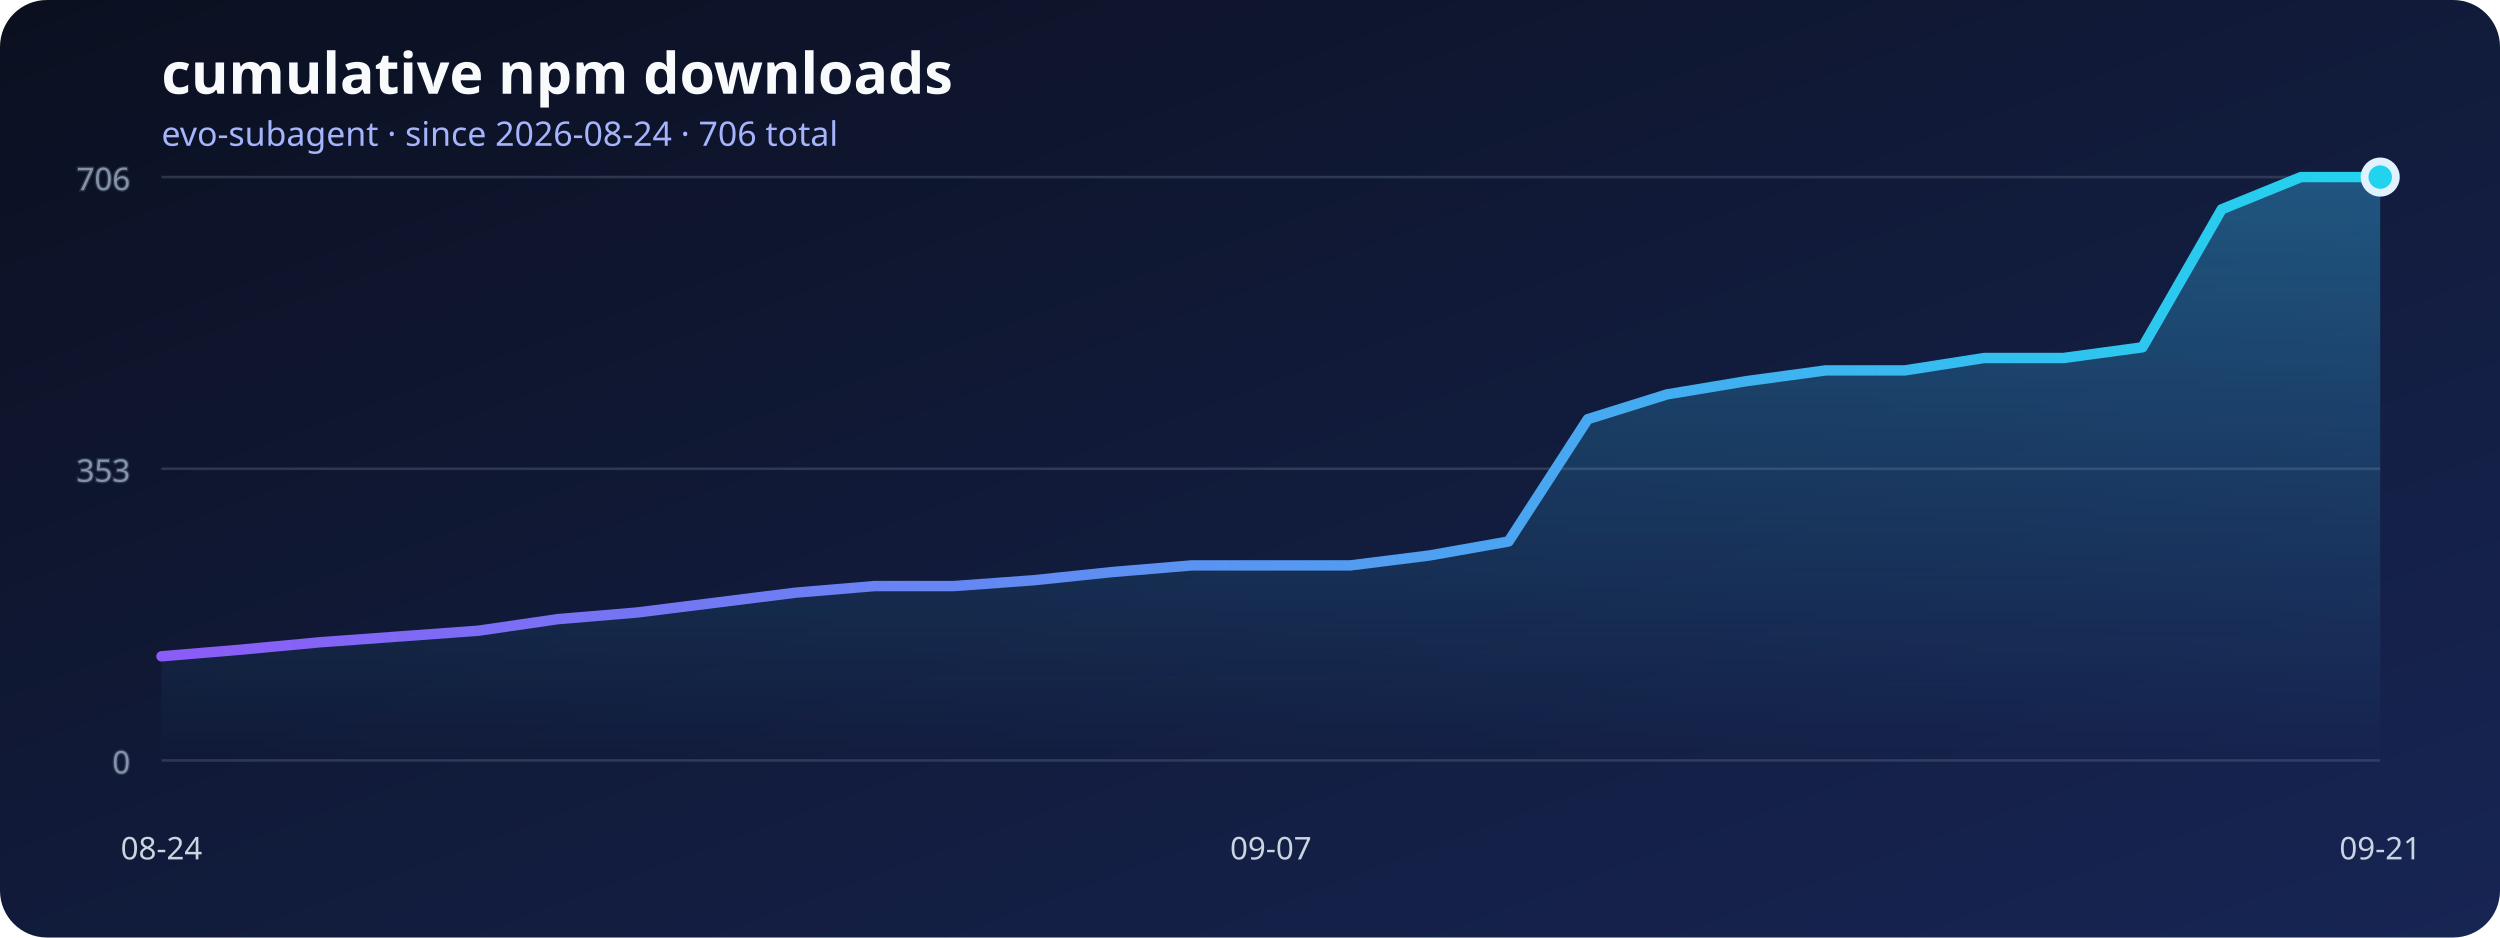
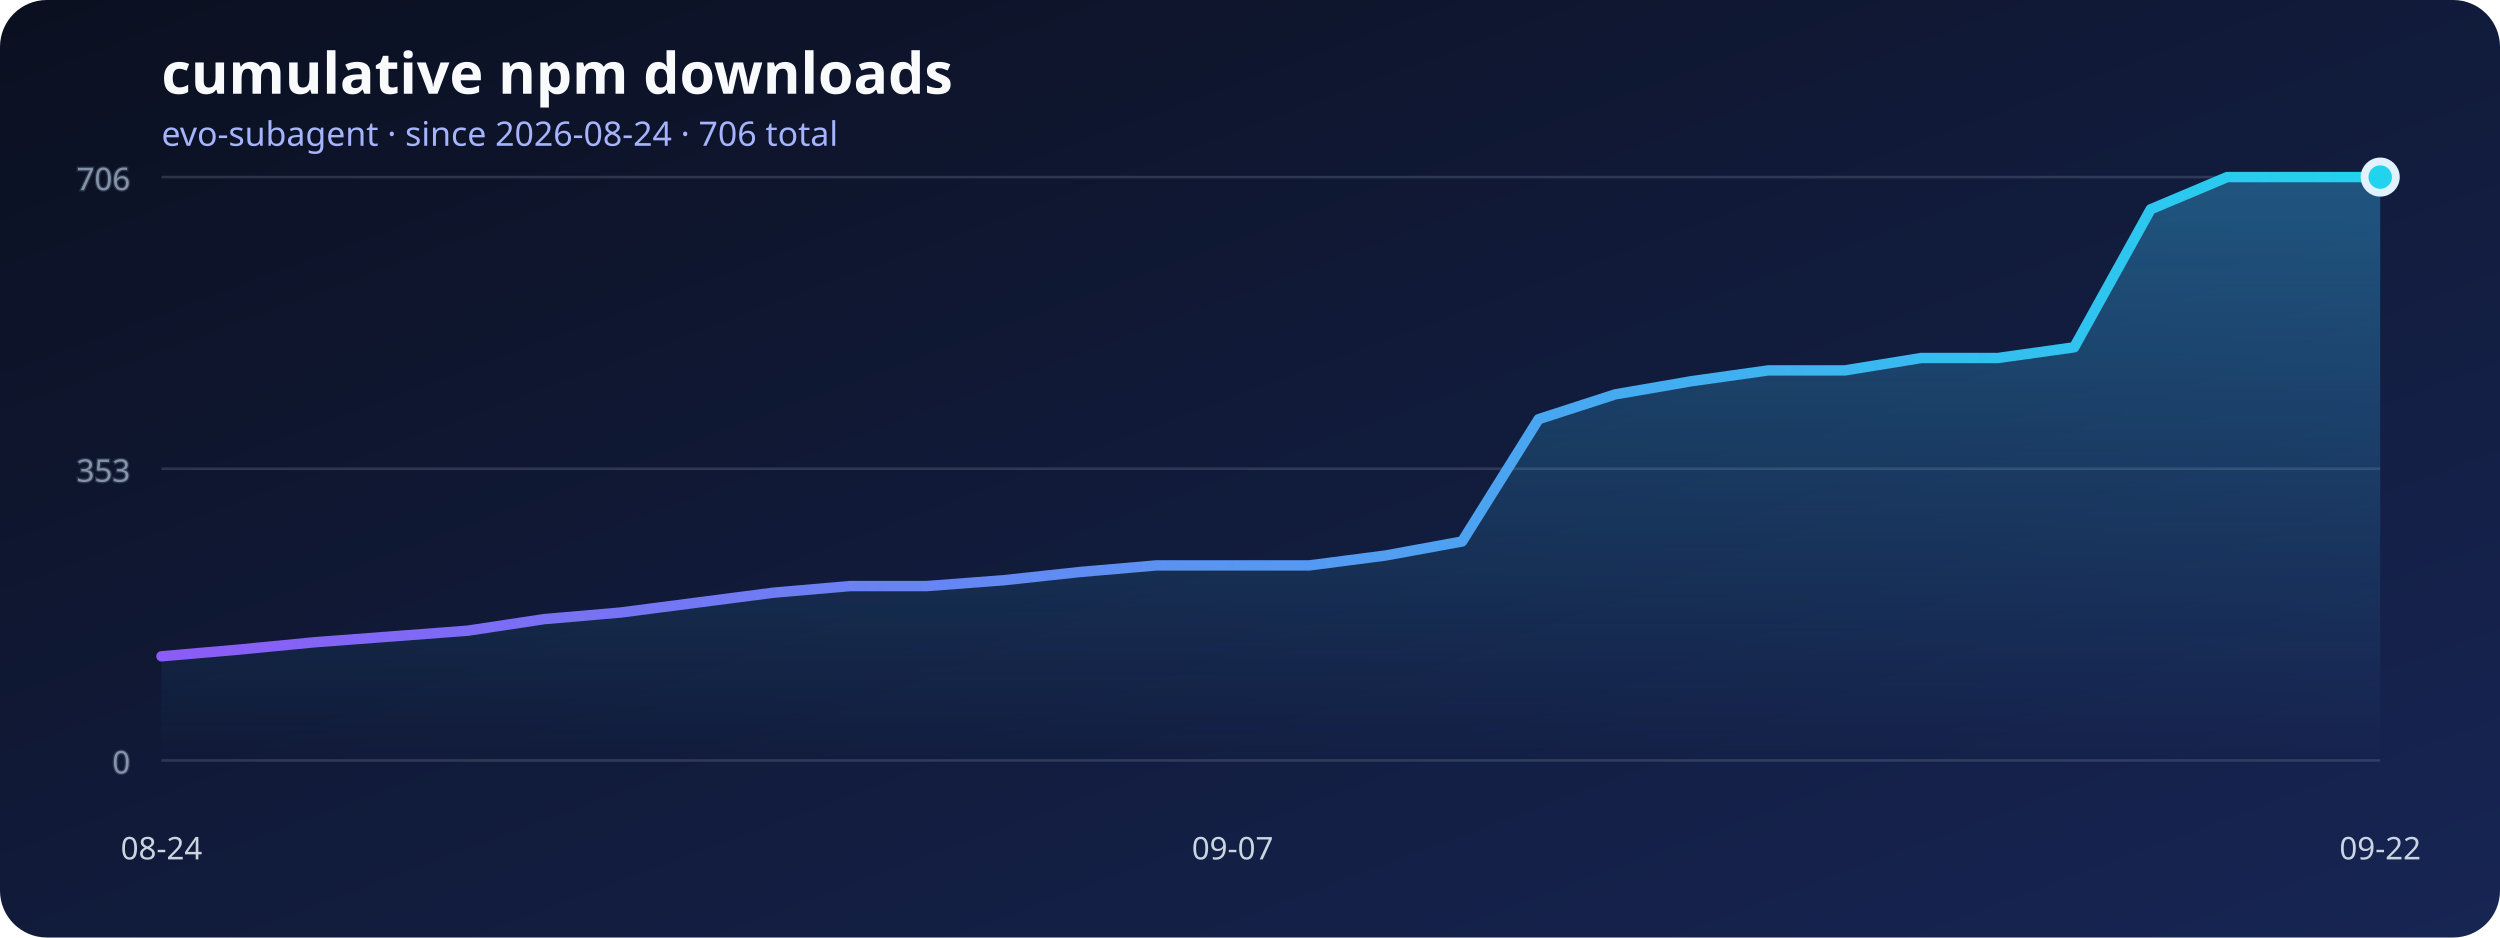
<svg xmlns="http://www.w3.org/2000/svg" width="960" height="360" viewBox="0 0 960 360" role="img" aria-labelledby="title desc">
  <defs>
    <linearGradient id="background" x1="0" x2="1" y1="0" y2="1">
      <stop stop-color="#0b1020" />
      <stop offset="1" stop-color="#172554" />
    </linearGradient>
    <linearGradient id="line" x1="0" x2="1">
      <stop stop-color="#8b5cf6" />
      <stop offset="1" stop-color="#22d3ee" />
    </linearGradient>
    <linearGradient id="area" x1="0" x2="0" y1="0" y2="1">
      <stop stop-color="#38bdf8" stop-opacity=".36" />
      <stop offset="1" stop-color="#38bdf8" stop-opacity="0" />
    </linearGradient>
  </defs>
  <rect width="960" height="360" rx="18" fill="url(#background)" />
  <text x="62" y="36" fill="#f8fafc" font-family="system-ui, sans-serif" font-size="22" font-weight="700">cumulative npm downloads</text>
  <text x="62" y="56" fill="#a5b4fc" font-family="system-ui, sans-serif" font-size="13">evo-subagent · since 2026-08-24 · 706 total</text>
  <g stroke="#64748b" stroke-opacity=".35" fill="#94a3b8" font-family="system-ui, sans-serif" font-size="12">
    <line x1="62" y1="292" x2="914" y2="292" />
    <text x="50" y="297" text-anchor="end">0</text>
    <line x1="62" y1="180" x2="914" y2="180" />
    <text x="50" y="185" text-anchor="end">353</text>
    <line x1="62" y1="68" x2="914" y2="68" />
    <text x="50" y="73" text-anchor="end">706</text>
  </g>
-   <polygon points="62,292 62.00,252.02 92.43,249.48 122.86,246.63 153.29,244.41 183.71,242.19 214.14,237.75 244.57,235.21 275.00,231.40 305.43,227.59 335.86,225.05 366.29,225.05 396.71,222.83 427.14,219.66 457.57,217.12 488.00,217.12 518.43,217.12 548.86,213.31 579.29,207.92 609.71,160.96 640.14,151.44 670.57,146.37 701.00,142.24 731.43,142.24 761.86,137.48 792.29,137.48 822.71,133.36 853.14,80.37 883.57,68.00 914.00,68.00 914,292" fill="url(#area)" />
-   <polyline points="62.00,252.02 92.43,249.48 122.86,246.63 153.29,244.41 183.71,242.19 214.14,237.75 244.57,235.21 275.00,231.40 305.43,227.59 335.86,225.05 366.29,225.05 396.71,222.83 427.14,219.66 457.57,217.12 488.00,217.12 518.43,217.12 548.86,213.31 579.29,207.92 609.71,160.96 640.14,151.44 670.57,146.37 701.00,142.24 731.43,142.24 761.86,137.48 792.29,137.48 822.71,133.36 853.14,80.37 883.57,68.00 914.00,68.00" fill="none" stroke="url(#line)" stroke-width="4" stroke-linecap="round" stroke-linejoin="round" />
+   <polygon points="62,292 62.00,252.02 91.38,249.48 120.76,246.63 150.14,244.41 179.52,242.19 208.90,237.75 238.28,235.21 267.66,231.40 297.03,227.59 326.41,225.05 355.79,225.05 385.17,222.83 414.55,219.66 443.93,217.12 473.31,217.12 502.69,217.12 532.07,213.31 561.45,207.92 590.83,160.96 620.21,151.44 649.59,146.37 678.97,142.24 708.34,142.24 737.72,137.48 767.10,137.48 796.48,133.36 825.86,80.37 855.24,68.00 884.62,68.00 914.00,68.00 914,292" fill="url(#area)" />
+   <polyline points="62.00,252.02 91.38,249.48 120.76,246.63 150.14,244.41 179.52,242.19 208.90,237.75 238.28,235.21 267.66,231.40 297.03,227.59 326.41,225.05 355.79,225.05 385.17,222.83 414.55,219.66 443.93,217.12 473.31,217.12 502.69,217.12 532.07,213.31 561.45,207.92 590.83,160.96 620.21,151.44 649.59,146.37 678.97,142.24 708.34,142.24 737.72,137.48 767.10,137.48 796.48,133.36 825.86,80.37 855.24,68.00 884.62,68.00 914.00,68.00" fill="none" stroke="url(#line)" stroke-width="4" stroke-linecap="round" stroke-linejoin="round" />
  <g fill="#cbd5e1" font-family="system-ui, sans-serif" font-size="12">
    <text x="62" y="330" text-anchor="middle">08-24</text>
-     <text x="488" y="330" text-anchor="middle">09-07</text>
-     <text x="914" y="330" text-anchor="middle">09-21</text>
+     <text x="473.31" y="330" text-anchor="middle">09-07</text>
+     <text x="914" y="330" text-anchor="middle">09-22</text>
  </g>
  <circle cx="914" cy="68" r="6" fill="#22d3ee" stroke="#e0f2fe" stroke-width="3" />
</svg>
